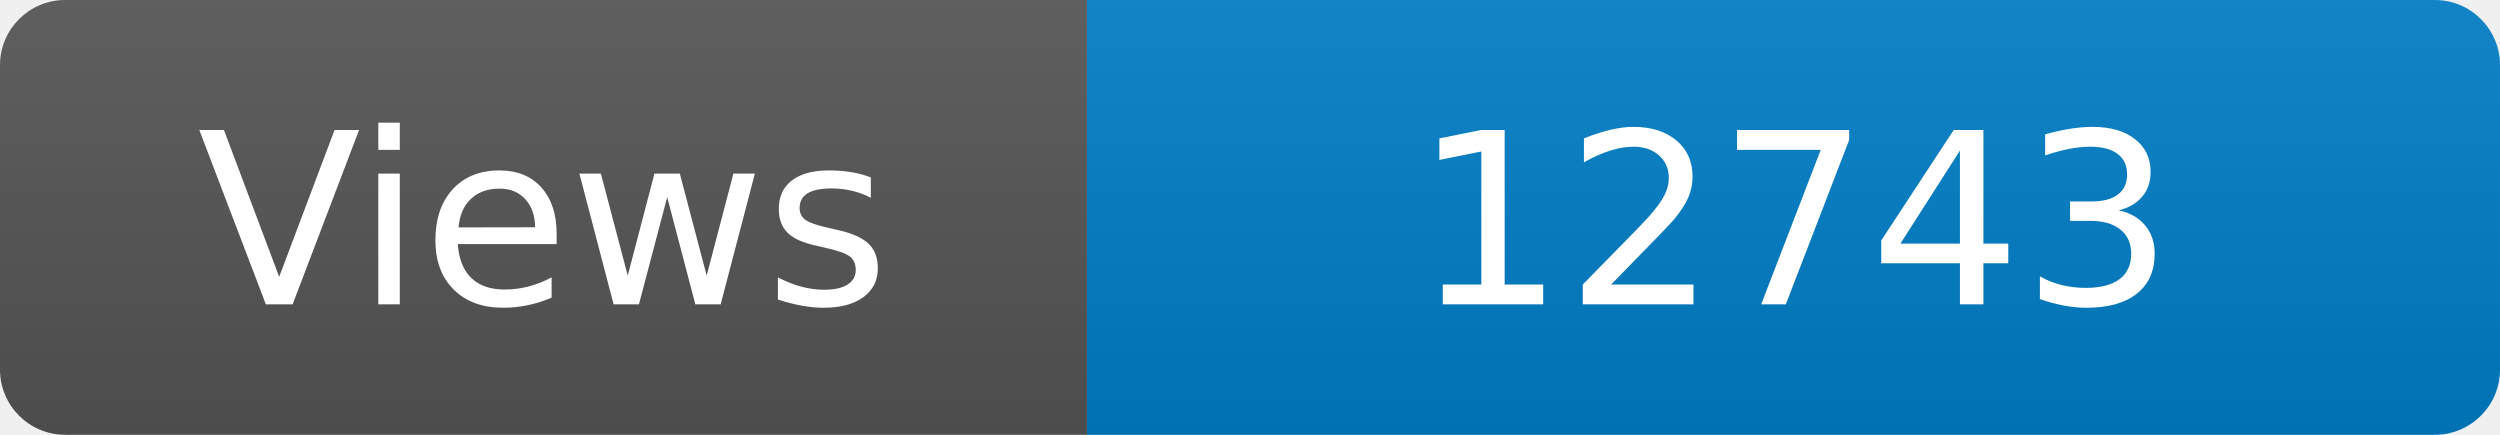
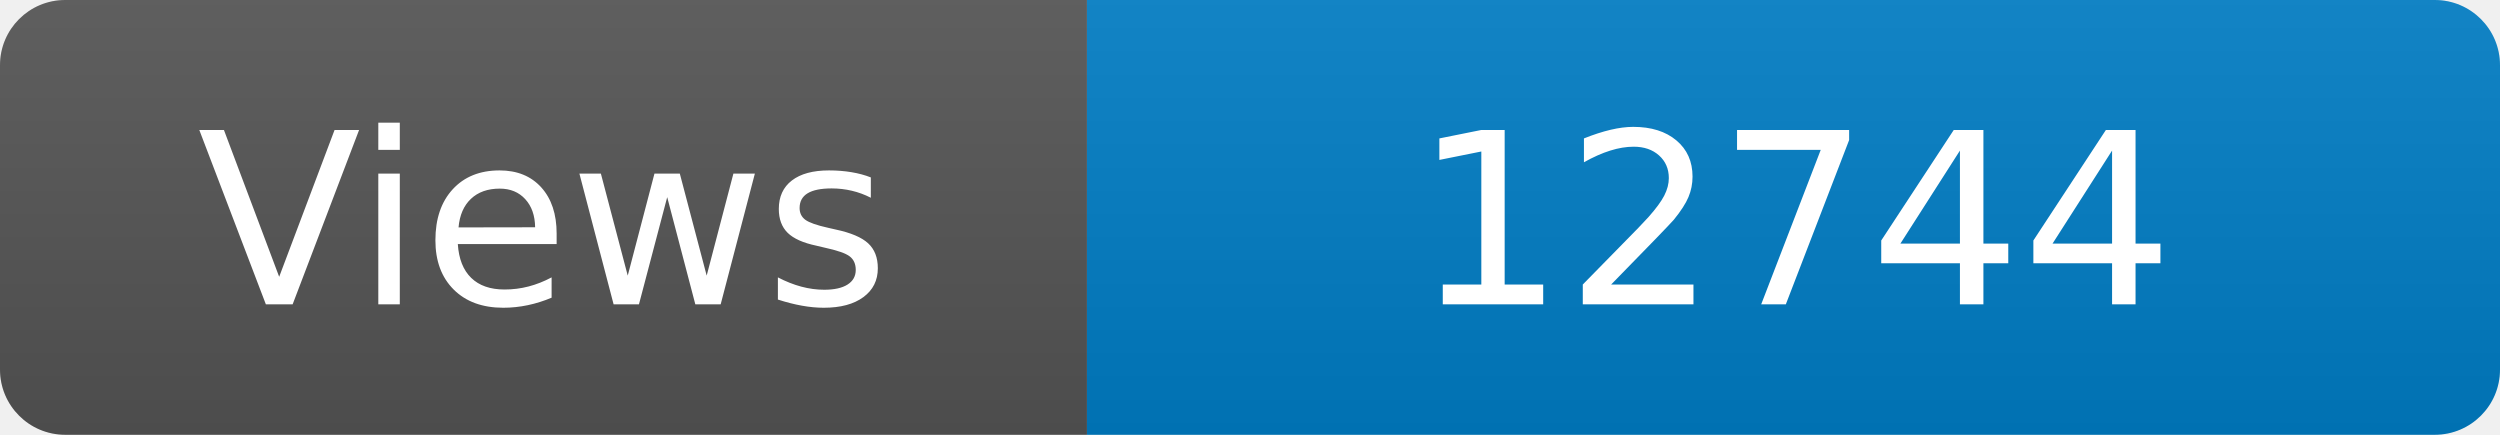
<svg xmlns="http://www.w3.org/2000/svg" width="115" height="20" role="img" aria-label="Maintained?: yes">
  <linearGradient id="s" x2="0" y2="100%">
    <stop offset="0" stop-color="#bbb" stop-opacity=".1" />
    <stop offset="1" stop-opacity=".1" />
  </linearGradient>
  <clipPath id="r">
    <rect width="115" height="20" rx="3" fill="#fff" />
  </clipPath>
  <g clip-path="url(#r)">
    <rect width="50" height="20" fill="#555" />
    <rect x="50" width="160" height="20" fill="#007ec6" />
    <rect width="115" height="20" fill="url(#s)" />
  </g>
  <g fill="#fff" text-anchor="middle" font-family="Verdana,Geneva,DejaVu Sans,sans-serif" font-size="110">
    <text x="250" y="140" transform="scale(.1)" fill="#fff">Views</text>
-     <text x="825" y="140" transform="scale(.1)" fill="#fff">12743</text>
+     <text x="825" y="140" transform="scale(.1)" fill="#fff">12744</text>
  </g>
</svg>
